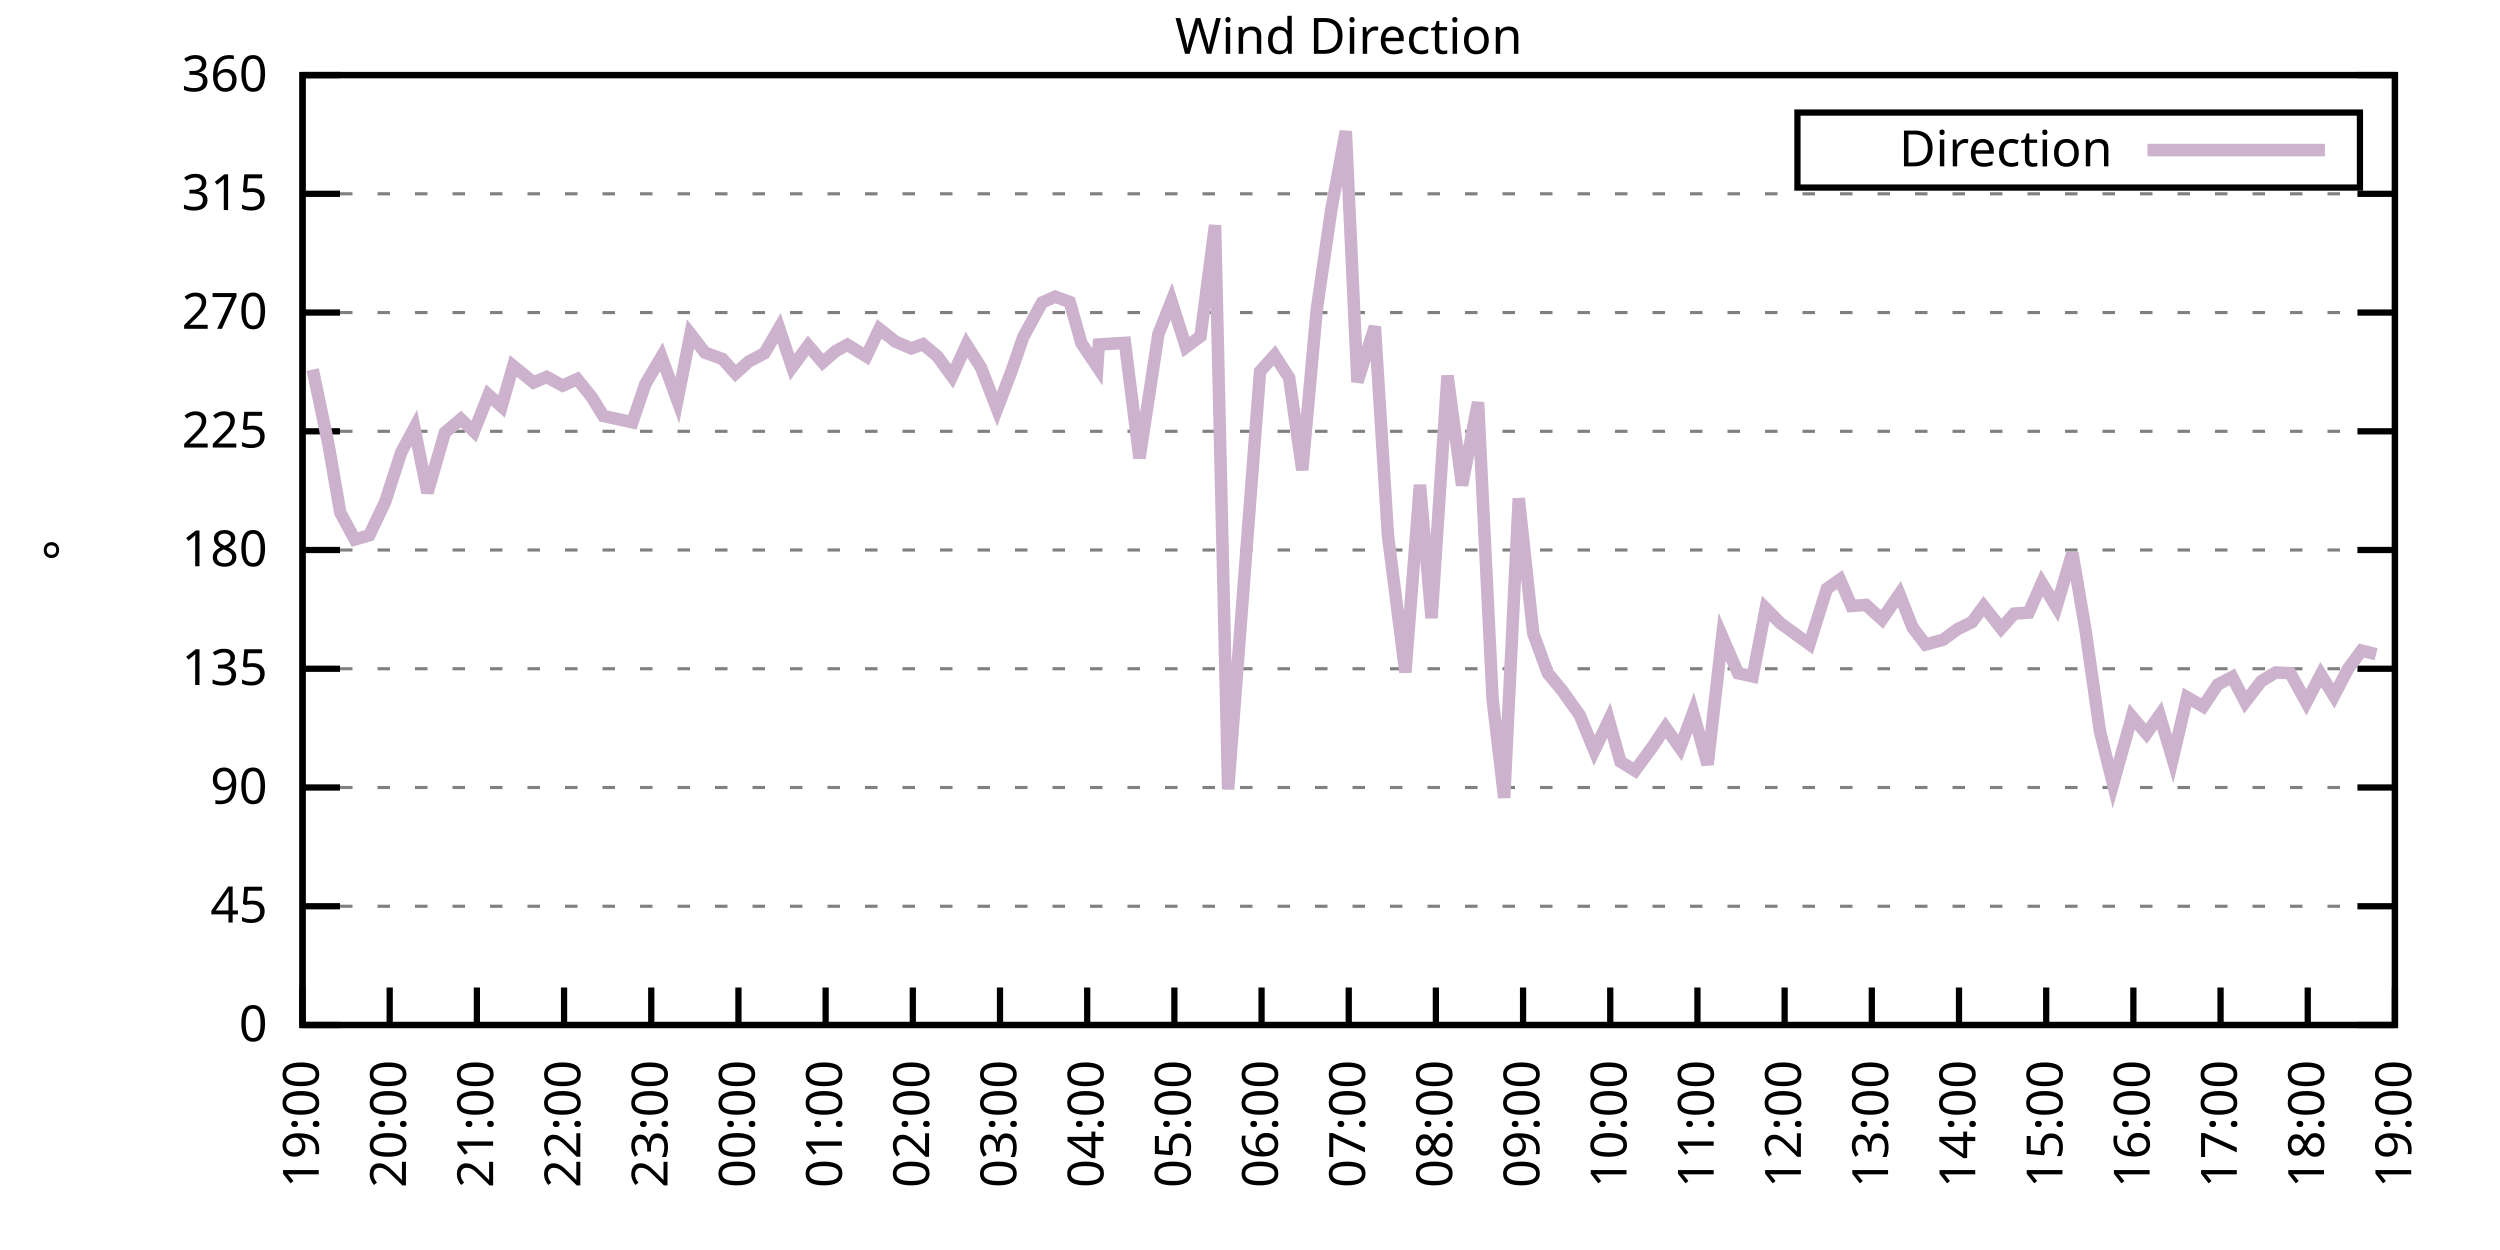
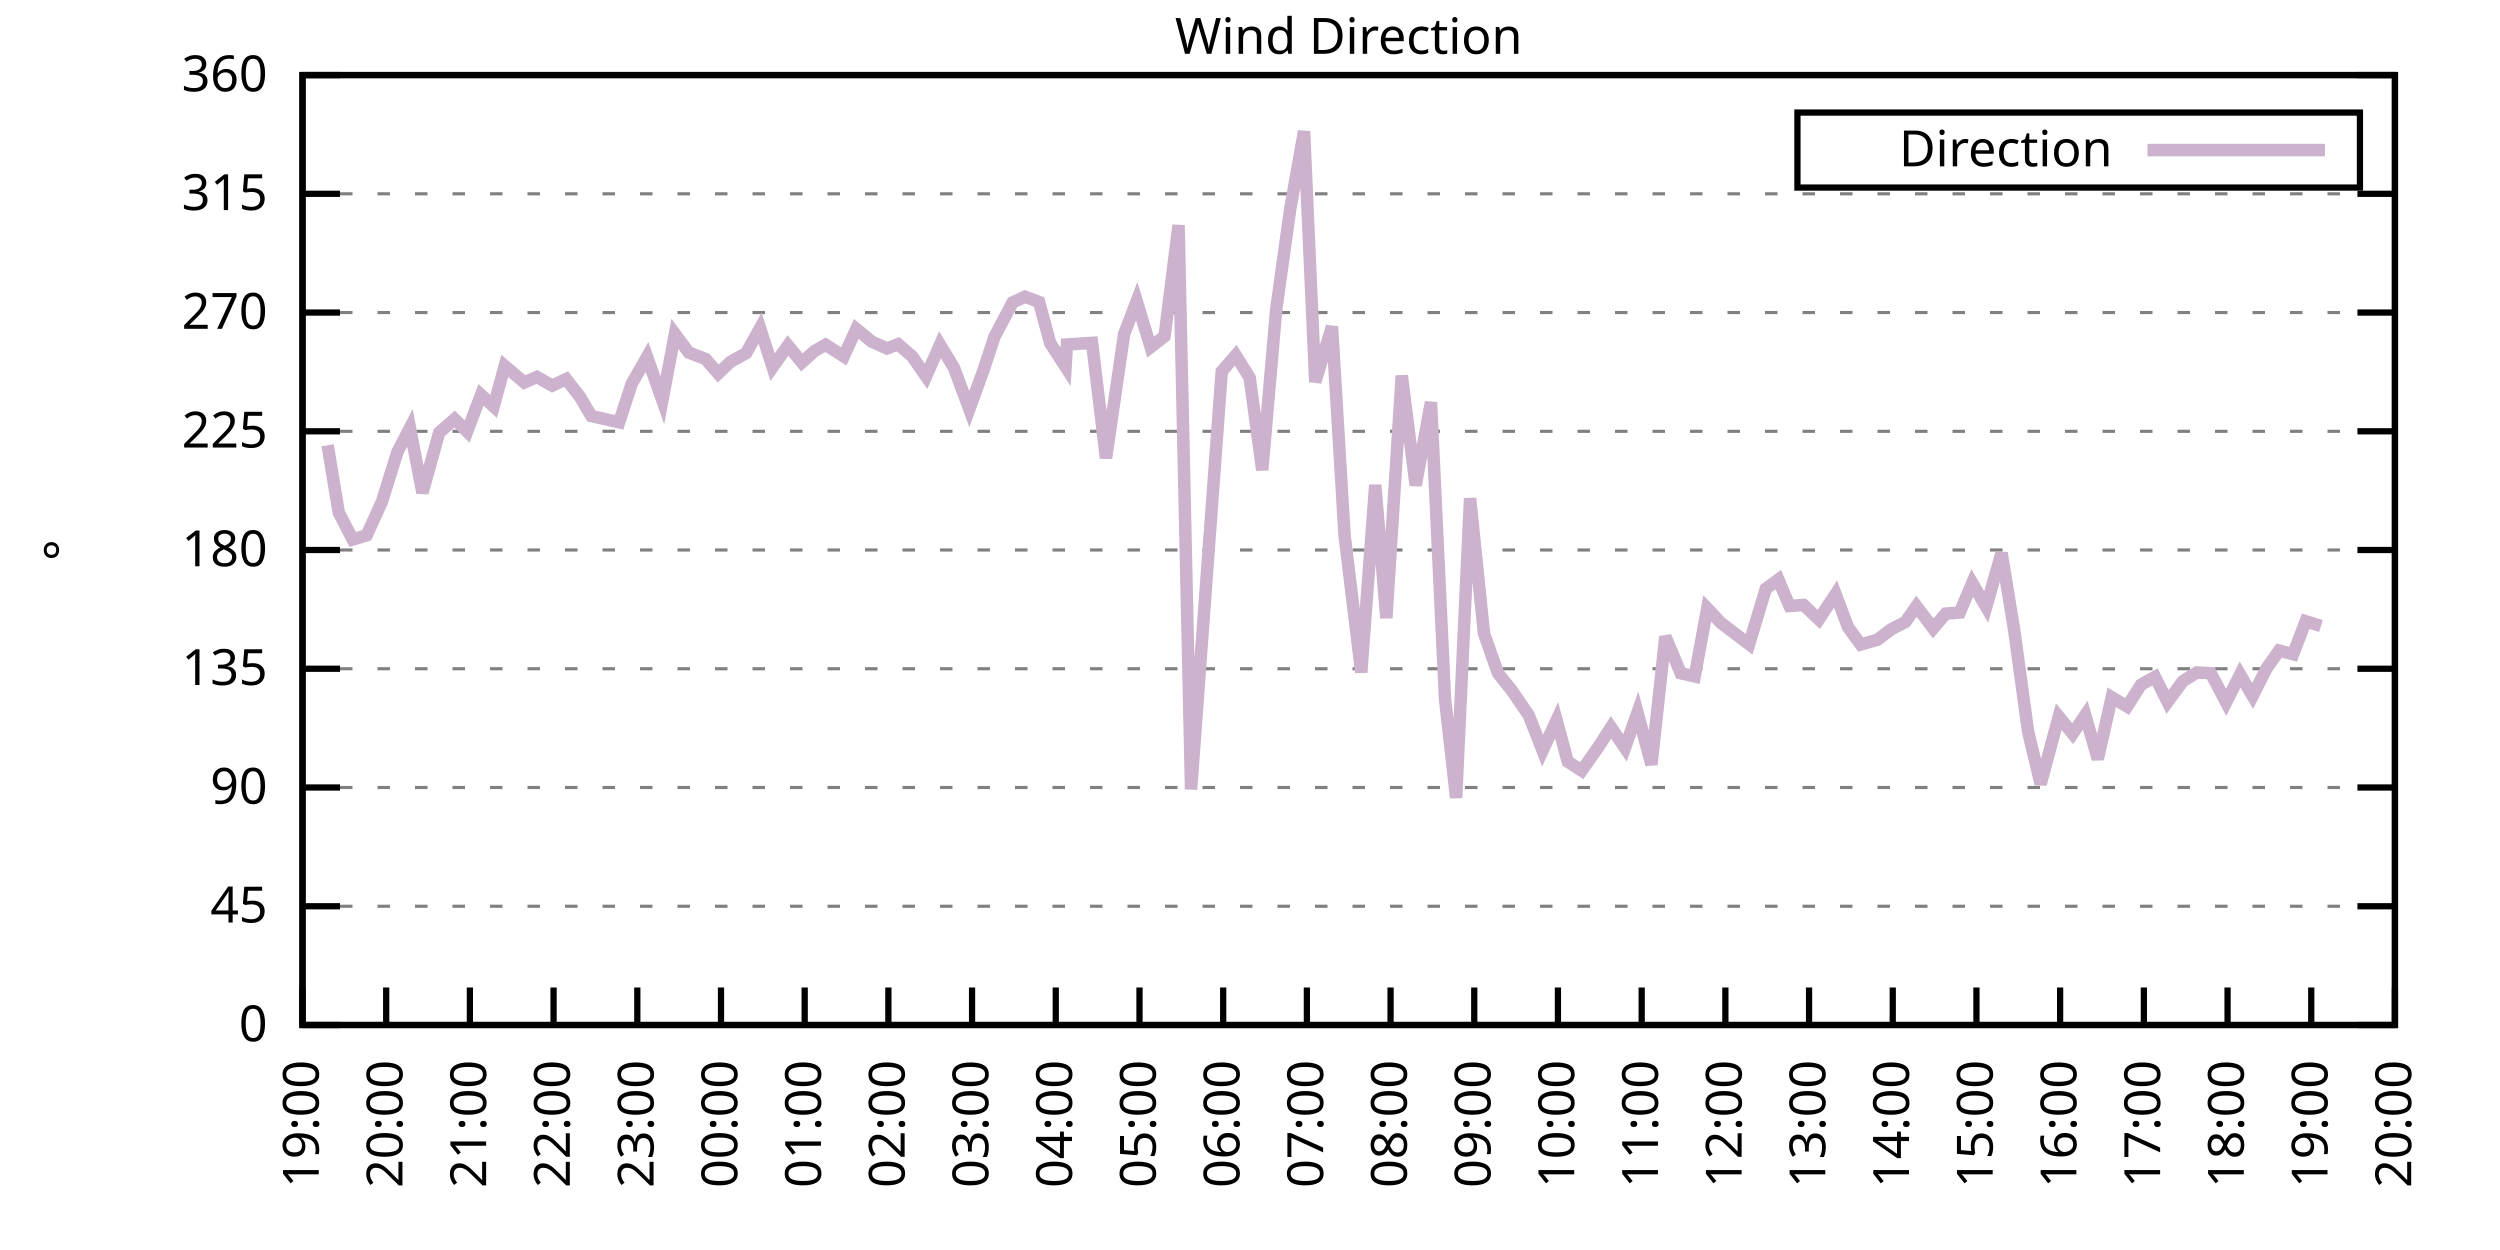
<svg xmlns="http://www.w3.org/2000/svg" xmlns:xlink="http://www.w3.org/1999/xlink" width="400" height="200" viewBox="0 0 400 200">
  <g id="gnuplot_canvas">
    <rect x="0" y="0" width="400" height="200" fill="none" />
    <defs>
      <circle id="gpDot" r="0.5" stroke-width="0.5" stroke="currentColor" />
      <path id="gpPt0" stroke-width="0.333" stroke="currentColor" d="M-1,0 h2 M0,-1 v2" />
      <path id="gpPt1" stroke-width="0.333" stroke="currentColor" d="M-1,-1 L1,1 M1,-1 L-1,1" />
      <path id="gpPt2" stroke-width="0.333" stroke="currentColor" d="M-1,0 L1,0 M0,-1 L0,1 M-1,-1 L1,1 M-1,1 L1,-1" />
      <rect id="gpPt3" stroke-width="0.333" stroke="currentColor" x="-1" y="-1" width="2" height="2" />
      <rect id="gpPt4" stroke-width="0.333" stroke="currentColor" fill="currentColor" x="-1" y="-1" width="2" height="2" />
      <circle id="gpPt5" stroke-width="0.333" stroke="currentColor" cx="0" cy="0" r="1" />
      <use xlink:href="#gpPt5" id="gpPt6" fill="currentColor" stroke="none" />
      <path id="gpPt7" stroke-width="0.333" stroke="currentColor" d="M0,-1.33 L-1.33,0.67 L1.33,0.67 z" />
      <use xlink:href="#gpPt7" id="gpPt8" fill="currentColor" stroke="none" />
      <use xlink:href="#gpPt7" id="gpPt9" stroke="currentColor" transform="rotate(180)" />
      <use xlink:href="#gpPt9" id="gpPt10" fill="currentColor" stroke="none" />
      <use xlink:href="#gpPt3" id="gpPt11" stroke="currentColor" transform="rotate(45)" />
      <use xlink:href="#gpPt11" id="gpPt12" fill="currentColor" stroke="none" />
      <path id="gpPt13" stroke-width="0.333" stroke="currentColor" d="M0,1.330 L1.265,0.411 L0.782,-1.067 L-0.782,-1.076 L-1.265,0.411 z" />
      <use xlink:href="#gpPt13" id="gpPt14" fill="currentColor" stroke="none" />
      <filter id="textbox" filterUnits="objectBoundingBox" x="0" y="0" height="1" width="1">
        <feFlood flood-color="white" flood-opacity="1" result="bgnd" />
        <feComposite in="SourceGraphic" in2="bgnd" operator="atop" />
      </filter>
      <filter id="greybox" filterUnits="objectBoundingBox" x="0" y="0" height="1" width="1">
        <feFlood flood-color="lightgrey" flood-opacity="1" result="grey" />
        <feComposite in="SourceGraphic" in2="grey" operator="atop" />
      </filter>
    </defs>
    <g fill="none" color="white" stroke="currentColor" stroke-width="1.00" stroke-linecap="butt" stroke-linejoin="miter">
</g>
    <g fill="none" color="black" stroke="currentColor" stroke-width="1.00" stroke-linecap="butt" stroke-linejoin="miter">
      <g stroke="none" shape-rendering="crispEdges">
        <polygon fill="rgb(255, 255, 255)" points="48.40,164.00 383.18,164.00 383.18,12.02 48.40,12.02 " />
      </g>
    </g>
    <g fill="none" color="black" stroke="currentColor" stroke-width="1.00" stroke-linecap="butt" stroke-linejoin="miter">
</g>
    <g fill="none" color="black" stroke="black" stroke-width="0.50" stroke-linecap="butt" stroke-linejoin="miter">
</g>
    <g fill="none" color="gray" stroke="currentColor" stroke-width="0.50" stroke-linecap="butt" stroke-linejoin="miter">
      <path stroke="gray" stroke-dasharray="2,4" class="gridline" d="M48.40,164.00 L383.19,164.00  " />
    </g>
    <g fill="none" color="gray" stroke="gray" stroke-width="1.00" stroke-linecap="butt" stroke-linejoin="miter">
</g>
    <g fill="none" color="black" stroke="currentColor" stroke-width="1.00" stroke-linecap="butt" stroke-linejoin="miter">
      <path stroke="black" d="M48.40,164.00 L54.40,164.00 M383.19,164.00 L377.19,164.00  " />
      <g transform="translate(42.80,166.60)" stroke="none" fill="black" font-family="Sans" font-size="8.00" text-anchor="end">
        <text>
          <tspan font-family="Sans"> 0</tspan>
        </text>
      </g>
    </g>
    <g fill="none" color="black" stroke="currentColor" stroke-width="1.00" stroke-linecap="butt" stroke-linejoin="miter">
</g>
    <g fill="none" color="black" stroke="black" stroke-width="0.50" stroke-linecap="butt" stroke-linejoin="miter">
</g>
    <g fill="none" color="gray" stroke="currentColor" stroke-width="0.50" stroke-linecap="butt" stroke-linejoin="miter">
      <path stroke="gray" stroke-dasharray="2,4" class="gridline" d="M48.40,145.00 L383.19,145.00  " />
    </g>
    <g fill="none" color="gray" stroke="gray" stroke-width="1.00" stroke-linecap="butt" stroke-linejoin="miter">
</g>
    <g fill="none" color="black" stroke="currentColor" stroke-width="1.00" stroke-linecap="butt" stroke-linejoin="miter">
      <path stroke="black" d="M48.40,145.00 L54.40,145.00 M383.19,145.00 L377.19,145.00  " />
      <g transform="translate(42.80,147.60)" stroke="none" fill="black" font-family="Sans" font-size="8.00" text-anchor="end">
        <text>
          <tspan font-family="Sans"> 45</tspan>
        </text>
      </g>
    </g>
    <g fill="none" color="black" stroke="currentColor" stroke-width="1.00" stroke-linecap="butt" stroke-linejoin="miter">
</g>
    <g fill="none" color="black" stroke="black" stroke-width="0.50" stroke-linecap="butt" stroke-linejoin="miter">
</g>
    <g fill="none" color="gray" stroke="currentColor" stroke-width="0.50" stroke-linecap="butt" stroke-linejoin="miter">
      <path stroke="gray" stroke-dasharray="2,4" class="gridline" d="M48.40,126.00 L383.19,126.00  " />
    </g>
    <g fill="none" color="gray" stroke="gray" stroke-width="1.00" stroke-linecap="butt" stroke-linejoin="miter">
</g>
    <g fill="none" color="black" stroke="currentColor" stroke-width="1.00" stroke-linecap="butt" stroke-linejoin="miter">
      <path stroke="black" d="M48.40,126.00 L54.40,126.00 M383.19,126.00 L377.19,126.00  " />
      <g transform="translate(42.80,128.60)" stroke="none" fill="black" font-family="Sans" font-size="8.00" text-anchor="end">
        <text>
          <tspan font-family="Sans"> 90</tspan>
        </text>
      </g>
    </g>
    <g fill="none" color="black" stroke="currentColor" stroke-width="1.00" stroke-linecap="butt" stroke-linejoin="miter">
</g>
    <g fill="none" color="black" stroke="black" stroke-width="0.50" stroke-linecap="butt" stroke-linejoin="miter">
</g>
    <g fill="none" color="gray" stroke="currentColor" stroke-width="0.50" stroke-linecap="butt" stroke-linejoin="miter">
      <path stroke="gray" stroke-dasharray="2,4" class="gridline" d="M48.40,107.00 L383.19,107.00  " />
    </g>
    <g fill="none" color="gray" stroke="gray" stroke-width="1.00" stroke-linecap="butt" stroke-linejoin="miter">
</g>
    <g fill="none" color="black" stroke="currentColor" stroke-width="1.00" stroke-linecap="butt" stroke-linejoin="miter">
      <path stroke="black" d="M48.40,107.00 L54.40,107.00 M383.19,107.00 L377.19,107.00  " />
      <g transform="translate(42.80,109.60)" stroke="none" fill="black" font-family="Sans" font-size="8.00" text-anchor="end">
        <text>
          <tspan font-family="Sans"> 135</tspan>
        </text>
      </g>
    </g>
    <g fill="none" color="black" stroke="currentColor" stroke-width="1.00" stroke-linecap="butt" stroke-linejoin="miter">
</g>
    <g fill="none" color="black" stroke="black" stroke-width="0.50" stroke-linecap="butt" stroke-linejoin="miter">
</g>
    <g fill="none" color="gray" stroke="currentColor" stroke-width="0.50" stroke-linecap="butt" stroke-linejoin="miter">
      <path stroke="gray" stroke-dasharray="2,4" class="gridline" d="M48.40,88.00 L383.19,88.00  " />
    </g>
    <g fill="none" color="gray" stroke="gray" stroke-width="1.00" stroke-linecap="butt" stroke-linejoin="miter">
</g>
    <g fill="none" color="black" stroke="currentColor" stroke-width="1.00" stroke-linecap="butt" stroke-linejoin="miter">
      <path stroke="black" d="M48.40,88.00 L54.40,88.00 M383.19,88.00 L377.19,88.00  " />
      <g transform="translate(42.80,90.60)" stroke="none" fill="black" font-family="Sans" font-size="8.00" text-anchor="end">
        <text>
          <tspan font-family="Sans"> 180</tspan>
        </text>
      </g>
    </g>
    <g fill="none" color="black" stroke="currentColor" stroke-width="1.00" stroke-linecap="butt" stroke-linejoin="miter">
</g>
    <g fill="none" color="black" stroke="black" stroke-width="0.50" stroke-linecap="butt" stroke-linejoin="miter">
</g>
    <g fill="none" color="gray" stroke="currentColor" stroke-width="0.50" stroke-linecap="butt" stroke-linejoin="miter">
      <path stroke="gray" stroke-dasharray="2,4" class="gridline" d="M48.40,69.01 L383.19,69.01  " />
    </g>
    <g fill="none" color="gray" stroke="gray" stroke-width="1.00" stroke-linecap="butt" stroke-linejoin="miter">
</g>
    <g fill="none" color="black" stroke="currentColor" stroke-width="1.00" stroke-linecap="butt" stroke-linejoin="miter">
      <path stroke="black" d="M48.40,69.01 L54.40,69.01 M383.19,69.01 L377.19,69.01  " />
      <g transform="translate(42.80,71.61)" stroke="none" fill="black" font-family="Sans" font-size="8.00" text-anchor="end">
        <text>
          <tspan font-family="Sans"> 225</tspan>
        </text>
      </g>
    </g>
    <g fill="none" color="black" stroke="currentColor" stroke-width="1.00" stroke-linecap="butt" stroke-linejoin="miter">
</g>
    <g fill="none" color="black" stroke="black" stroke-width="0.50" stroke-linecap="butt" stroke-linejoin="miter">
</g>
    <g fill="none" color="gray" stroke="currentColor" stroke-width="0.50" stroke-linecap="butt" stroke-linejoin="miter">
      <path stroke="gray" stroke-dasharray="2,4" class="gridline" d="M48.40,50.01 L383.19,50.01  " />
    </g>
    <g fill="none" color="gray" stroke="gray" stroke-width="1.00" stroke-linecap="butt" stroke-linejoin="miter">
</g>
    <g fill="none" color="black" stroke="currentColor" stroke-width="1.00" stroke-linecap="butt" stroke-linejoin="miter">
      <path stroke="black" d="M48.40,50.01 L54.40,50.01 M383.19,50.01 L377.19,50.01  " />
      <g transform="translate(42.80,52.61)" stroke="none" fill="black" font-family="Sans" font-size="8.00" text-anchor="end">
        <text>
          <tspan font-family="Sans"> 270</tspan>
        </text>
      </g>
    </g>
    <g fill="none" color="black" stroke="currentColor" stroke-width="1.00" stroke-linecap="butt" stroke-linejoin="miter">
</g>
    <g fill="none" color="black" stroke="black" stroke-width="0.50" stroke-linecap="butt" stroke-linejoin="miter">
</g>
    <g fill="none" color="gray" stroke="currentColor" stroke-width="0.50" stroke-linecap="butt" stroke-linejoin="miter">
      <path stroke="gray" stroke-dasharray="2,4" class="gridline" d="M48.40,31.01 L383.19,31.01  " />
    </g>
    <g fill="none" color="gray" stroke="gray" stroke-width="1.00" stroke-linecap="butt" stroke-linejoin="miter">
</g>
    <g fill="none" color="black" stroke="currentColor" stroke-width="1.00" stroke-linecap="butt" stroke-linejoin="miter">
      <path stroke="black" d="M48.40,31.01 L54.40,31.01 M383.19,31.01 L377.19,31.01  " />
      <g transform="translate(42.80,33.61)" stroke="none" fill="black" font-family="Sans" font-size="8.00" text-anchor="end">
        <text>
          <tspan font-family="Sans"> 315</tspan>
        </text>
      </g>
    </g>
    <g fill="none" color="black" stroke="currentColor" stroke-width="1.00" stroke-linecap="butt" stroke-linejoin="miter">
</g>
    <g fill="none" color="black" stroke="black" stroke-width="0.50" stroke-linecap="butt" stroke-linejoin="miter">
</g>
    <g fill="none" color="gray" stroke="currentColor" stroke-width="0.50" stroke-linecap="butt" stroke-linejoin="miter">
      <path stroke="gray" stroke-dasharray="2,4" class="gridline" d="M48.40,12.01 L383.19,12.01  " />
    </g>
    <g fill="none" color="gray" stroke="gray" stroke-width="1.00" stroke-linecap="butt" stroke-linejoin="miter">
</g>
    <g fill="none" color="black" stroke="currentColor" stroke-width="1.00" stroke-linecap="butt" stroke-linejoin="miter">
      <path stroke="black" d="M48.40,12.01 L54.40,12.01 M383.19,12.01 L377.19,12.01  " />
      <g transform="translate(42.80,14.61)" stroke="none" fill="black" font-family="Sans" font-size="8.00" text-anchor="end">
        <text>
          <tspan font-family="Sans"> 360</tspan>
        </text>
      </g>
    </g>
    <g fill="none" color="black" stroke="currentColor" stroke-width="1.00" stroke-linecap="butt" stroke-linejoin="miter">
      <path stroke="black" d="M48.40,164.00 L48.40,158.00  " />
      <g transform="translate(51.00,169.60) rotate(270.00)" stroke="none" fill="black" font-family="Sans" font-size="8.00" text-anchor="end">
        <text>
          <tspan font-family="Sans">19:00</tspan>
        </text>
      </g>
    </g>
    <g fill="none" color="black" stroke="currentColor" stroke-width="1.00" stroke-linecap="butt" stroke-linejoin="miter">
-       <path stroke="black" d="M62.35,164.00 L62.35,158.00  " />
-       <g transform="translate(64.95,169.60) rotate(270.00)" stroke="none" fill="black" font-family="Sans" font-size="8.00" text-anchor="end">
+       <path stroke="black" d="M61.79,164.00 L61.79,158.00  " />
+       <g transform="translate(64.39,169.60) rotate(270.00)" stroke="none" fill="black" font-family="Sans" font-size="8.00" text-anchor="end">
        <text>
          <tspan font-family="Sans">20:00</tspan>
        </text>
      </g>
    </g>
    <g fill="none" color="black" stroke="currentColor" stroke-width="1.00" stroke-linecap="butt" stroke-linejoin="miter">
-       <path stroke="black" d="M76.30,164.00 L76.30,158.00  " />
-       <g transform="translate(78.90,169.60) rotate(270.00)" stroke="none" fill="black" font-family="Sans" font-size="8.00" text-anchor="end">
+       <path stroke="black" d="M75.18,164.00 L75.18,158.00  " />
+       <g transform="translate(77.78,169.60) rotate(270.00)" stroke="none" fill="black" font-family="Sans" font-size="8.00" text-anchor="end">
        <text>
          <tspan font-family="Sans">21:00</tspan>
        </text>
      </g>
    </g>
    <g fill="none" color="black" stroke="currentColor" stroke-width="1.00" stroke-linecap="butt" stroke-linejoin="miter">
-       <path stroke="black" d="M90.25,164.00 L90.25,158.00  " />
-       <g transform="translate(92.85,169.60) rotate(270.00)" stroke="none" fill="black" font-family="Sans" font-size="8.00" text-anchor="end">
+       <path stroke="black" d="M88.57,164.00 L88.57,158.00  " />
+       <g transform="translate(91.17,169.60) rotate(270.00)" stroke="none" fill="black" font-family="Sans" font-size="8.00" text-anchor="end">
        <text>
          <tspan font-family="Sans">22:00</tspan>
        </text>
      </g>
    </g>
    <g fill="none" color="black" stroke="currentColor" stroke-width="1.00" stroke-linecap="butt" stroke-linejoin="miter">
-       <path stroke="black" d="M104.20,164.00 L104.20,158.00  " />
-       <g transform="translate(106.80,169.60) rotate(270.00)" stroke="none" fill="black" font-family="Sans" font-size="8.00" text-anchor="end">
+       <path stroke="black" d="M101.97,164.00 L101.97,158.00  " />
+       <g transform="translate(104.57,169.60) rotate(270.00)" stroke="none" fill="black" font-family="Sans" font-size="8.00" text-anchor="end">
        <text>
          <tspan font-family="Sans">23:00</tspan>
        </text>
      </g>
    </g>
    <g fill="none" color="black" stroke="currentColor" stroke-width="1.00" stroke-linecap="butt" stroke-linejoin="miter">
-       <path stroke="black" d="M118.15,164.00 L118.15,158.00  " />
-       <g transform="translate(120.75,169.60) rotate(270.00)" stroke="none" fill="black" font-family="Sans" font-size="8.00" text-anchor="end">
+       <path stroke="black" d="M115.36,164.00 L115.36,158.00  " />
+       <g transform="translate(117.96,169.60) rotate(270.00)" stroke="none" fill="black" font-family="Sans" font-size="8.00" text-anchor="end">
        <text>
          <tspan font-family="Sans">00:00</tspan>
        </text>
      </g>
    </g>
    <g fill="none" color="black" stroke="currentColor" stroke-width="1.00" stroke-linecap="butt" stroke-linejoin="miter">
-       <path stroke="black" d="M132.10,164.00 L132.10,158.00  " />
-       <g transform="translate(134.70,169.60) rotate(270.00)" stroke="none" fill="black" font-family="Sans" font-size="8.00" text-anchor="end">
+       <path stroke="black" d="M128.75,164.00 L128.75,158.00  " />
+       <g transform="translate(131.35,169.60) rotate(270.00)" stroke="none" fill="black" font-family="Sans" font-size="8.00" text-anchor="end">
        <text>
          <tspan font-family="Sans">01:00</tspan>
        </text>
      </g>
    </g>
    <g fill="none" color="black" stroke="currentColor" stroke-width="1.00" stroke-linecap="butt" stroke-linejoin="miter">
-       <path stroke="black" d="M146.05,164.00 L146.05,158.00  " />
-       <g transform="translate(148.65,169.60) rotate(270.00)" stroke="none" fill="black" font-family="Sans" font-size="8.00" text-anchor="end">
+       <path stroke="black" d="M142.14,164.00 L142.14,158.00  " />
+       <g transform="translate(144.74,169.60) rotate(270.00)" stroke="none" fill="black" font-family="Sans" font-size="8.00" text-anchor="end">
        <text>
          <tspan font-family="Sans">02:00</tspan>
        </text>
      </g>
    </g>
    <g fill="none" color="black" stroke="currentColor" stroke-width="1.00" stroke-linecap="butt" stroke-linejoin="miter">
-       <path stroke="black" d="M160.00,164.00 L160.00,158.00  " />
-       <g transform="translate(162.60,169.60) rotate(270.00)" stroke="none" fill="black" font-family="Sans" font-size="8.00" text-anchor="end">
+       <path stroke="black" d="M155.53,164.00 L155.53,158.00  " />
+       <g transform="translate(158.13,169.60) rotate(270.00)" stroke="none" fill="black" font-family="Sans" font-size="8.00" text-anchor="end">
        <text>
          <tspan font-family="Sans">03:00</tspan>
        </text>
      </g>
    </g>
    <g fill="none" color="black" stroke="currentColor" stroke-width="1.00" stroke-linecap="butt" stroke-linejoin="miter">
-       <path stroke="black" d="M173.95,164.00 L173.95,158.00  " />
-       <g transform="translate(176.55,169.60) rotate(270.00)" stroke="none" fill="black" font-family="Sans" font-size="8.00" text-anchor="end">
+       <path stroke="black" d="M168.92,164.00 L168.92,158.00  " />
+       <g transform="translate(171.52,169.60) rotate(270.00)" stroke="none" fill="black" font-family="Sans" font-size="8.00" text-anchor="end">
        <text>
          <tspan font-family="Sans">04:00</tspan>
        </text>
      </g>
    </g>
    <g fill="none" color="black" stroke="currentColor" stroke-width="1.00" stroke-linecap="butt" stroke-linejoin="miter">
-       <path stroke="black" d="M187.90,164.00 L187.90,158.00  " />
-       <g transform="translate(190.50,169.60) rotate(270.00)" stroke="none" fill="black" font-family="Sans" font-size="8.00" text-anchor="end">
+       <path stroke="black" d="M182.32,164.00 L182.32,158.00  " />
+       <g transform="translate(184.92,169.60) rotate(270.00)" stroke="none" fill="black" font-family="Sans" font-size="8.00" text-anchor="end">
        <text>
          <tspan font-family="Sans">05:00</tspan>
        </text>
      </g>
    </g>
    <g fill="none" color="black" stroke="currentColor" stroke-width="1.00" stroke-linecap="butt" stroke-linejoin="miter">
-       <path stroke="black" d="M201.85,164.00 L201.85,158.00  " />
-       <g transform="translate(204.45,169.60) rotate(270.00)" stroke="none" fill="black" font-family="Sans" font-size="8.00" text-anchor="end">
+       <path stroke="black" d="M195.71,164.00 L195.71,158.00  " />
+       <g transform="translate(198.31,169.60) rotate(270.00)" stroke="none" fill="black" font-family="Sans" font-size="8.00" text-anchor="end">
        <text>
          <tspan font-family="Sans">06:00</tspan>
        </text>
      </g>
    </g>
    <g fill="none" color="black" stroke="currentColor" stroke-width="1.00" stroke-linecap="butt" stroke-linejoin="miter">
-       <path stroke="black" d="M215.80,164.00 L215.80,158.00  " />
-       <g transform="translate(218.40,169.60) rotate(270.00)" stroke="none" fill="black" font-family="Sans" font-size="8.00" text-anchor="end">
+       <path stroke="black" d="M209.10,164.00 L209.10,158.00  " />
+       <g transform="translate(211.70,169.60) rotate(270.00)" stroke="none" fill="black" font-family="Sans" font-size="8.00" text-anchor="end">
        <text>
          <tspan font-family="Sans">07:00</tspan>
        </text>
      </g>
    </g>
    <g fill="none" color="black" stroke="currentColor" stroke-width="1.00" stroke-linecap="butt" stroke-linejoin="miter">
-       <path stroke="black" d="M229.74,164.00 L229.74,158.00  " />
-       <g transform="translate(232.34,169.60) rotate(270.00)" stroke="none" fill="black" font-family="Sans" font-size="8.00" text-anchor="end">
+       <path stroke="black" d="M222.49,164.00 L222.49,158.00  " />
+       <g transform="translate(225.09,169.60) rotate(270.00)" stroke="none" fill="black" font-family="Sans" font-size="8.00" text-anchor="end">
        <text>
          <tspan font-family="Sans">08:00</tspan>
        </text>
      </g>
    </g>
    <g fill="none" color="black" stroke="currentColor" stroke-width="1.00" stroke-linecap="butt" stroke-linejoin="miter">
-       <path stroke="black" d="M243.69,164.00 L243.69,158.00  " />
-       <g transform="translate(246.29,169.60) rotate(270.00)" stroke="none" fill="black" font-family="Sans" font-size="8.00" text-anchor="end">
+       <path stroke="black" d="M235.88,164.00 L235.88,158.00  " />
+       <g transform="translate(238.48,169.60) rotate(270.00)" stroke="none" fill="black" font-family="Sans" font-size="8.00" text-anchor="end">
        <text>
          <tspan font-family="Sans">09:00</tspan>
        </text>
      </g>
    </g>
    <g fill="none" color="black" stroke="currentColor" stroke-width="1.00" stroke-linecap="butt" stroke-linejoin="miter">
-       <path stroke="black" d="M257.64,164.00 L257.64,158.00  " />
-       <g transform="translate(260.24,169.60) rotate(270.00)" stroke="none" fill="black" font-family="Sans" font-size="8.00" text-anchor="end">
+       <path stroke="black" d="M249.27,164.00 L249.27,158.00  " />
+       <g transform="translate(251.87,169.60) rotate(270.00)" stroke="none" fill="black" font-family="Sans" font-size="8.00" text-anchor="end">
        <text>
          <tspan font-family="Sans">10:00</tspan>
        </text>
      </g>
    </g>
    <g fill="none" color="black" stroke="currentColor" stroke-width="1.00" stroke-linecap="butt" stroke-linejoin="miter">
-       <path stroke="black" d="M271.59,164.00 L271.59,158.00  " />
-       <g transform="translate(274.19,169.60) rotate(270.00)" stroke="none" fill="black" font-family="Sans" font-size="8.00" text-anchor="end">
+       <path stroke="black" d="M262.67,164.00 L262.67,158.00  " />
+       <g transform="translate(265.27,169.60) rotate(270.00)" stroke="none" fill="black" font-family="Sans" font-size="8.00" text-anchor="end">
        <text>
          <tspan font-family="Sans">11:00</tspan>
        </text>
      </g>
    </g>
    <g fill="none" color="black" stroke="currentColor" stroke-width="1.00" stroke-linecap="butt" stroke-linejoin="miter">
-       <path stroke="black" d="M285.54,164.00 L285.54,158.00  " />
-       <g transform="translate(288.14,169.60) rotate(270.00)" stroke="none" fill="black" font-family="Sans" font-size="8.00" text-anchor="end">
+       <path stroke="black" d="M276.06,164.00 L276.06,158.00  " />
+       <g transform="translate(278.66,169.60) rotate(270.00)" stroke="none" fill="black" font-family="Sans" font-size="8.00" text-anchor="end">
        <text>
          <tspan font-family="Sans">12:00</tspan>
        </text>
      </g>
    </g>
    <g fill="none" color="black" stroke="currentColor" stroke-width="1.00" stroke-linecap="butt" stroke-linejoin="miter">
-       <path stroke="black" d="M299.49,164.00 L299.49,158.00  " />
-       <g transform="translate(302.09,169.60) rotate(270.00)" stroke="none" fill="black" font-family="Sans" font-size="8.00" text-anchor="end">
+       <path stroke="black" d="M289.45,164.00 L289.45,158.00  " />
+       <g transform="translate(292.05,169.60) rotate(270.00)" stroke="none" fill="black" font-family="Sans" font-size="8.00" text-anchor="end">
        <text>
          <tspan font-family="Sans">13:00</tspan>
        </text>
      </g>
    </g>
    <g fill="none" color="black" stroke="currentColor" stroke-width="1.00" stroke-linecap="butt" stroke-linejoin="miter">
-       <path stroke="black" d="M313.44,164.00 L313.44,158.00  " />
-       <g transform="translate(316.04,169.60) rotate(270.00)" stroke="none" fill="black" font-family="Sans" font-size="8.00" text-anchor="end">
+       <path stroke="black" d="M302.84,164.00 L302.84,158.00  " />
+       <g transform="translate(305.44,169.60) rotate(270.00)" stroke="none" fill="black" font-family="Sans" font-size="8.00" text-anchor="end">
        <text>
          <tspan font-family="Sans">14:00</tspan>
        </text>
      </g>
    </g>
    <g fill="none" color="black" stroke="currentColor" stroke-width="1.00" stroke-linecap="butt" stroke-linejoin="miter">
-       <path stroke="black" d="M327.39,164.00 L327.39,158.00  " />
-       <g transform="translate(329.99,169.60) rotate(270.00)" stroke="none" fill="black" font-family="Sans" font-size="8.00" text-anchor="end">
+       <path stroke="black" d="M316.23,164.00 L316.23,158.00  " />
+       <g transform="translate(318.83,169.60) rotate(270.00)" stroke="none" fill="black" font-family="Sans" font-size="8.00" text-anchor="end">
        <text>
          <tspan font-family="Sans">15:00</tspan>
        </text>
      </g>
    </g>
    <g fill="none" color="black" stroke="currentColor" stroke-width="1.00" stroke-linecap="butt" stroke-linejoin="miter">
-       <path stroke="black" d="M341.34,164.00 L341.34,158.00  " />
-       <g transform="translate(343.94,169.60) rotate(270.00)" stroke="none" fill="black" font-family="Sans" font-size="8.00" text-anchor="end">
+       <path stroke="black" d="M329.62,164.00 L329.62,158.00  " />
+       <g transform="translate(332.22,169.60) rotate(270.00)" stroke="none" fill="black" font-family="Sans" font-size="8.00" text-anchor="end">
        <text>
          <tspan font-family="Sans">16:00</tspan>
        </text>
      </g>
    </g>
    <g fill="none" color="black" stroke="currentColor" stroke-width="1.00" stroke-linecap="butt" stroke-linejoin="miter">
-       <path stroke="black" d="M355.29,164.00 L355.29,158.00  " />
-       <g transform="translate(357.89,169.60) rotate(270.00)" stroke="none" fill="black" font-family="Sans" font-size="8.00" text-anchor="end">
+       <path stroke="black" d="M343.02,164.00 L343.02,158.00  " />
+       <g transform="translate(345.62,169.60) rotate(270.00)" stroke="none" fill="black" font-family="Sans" font-size="8.00" text-anchor="end">
        <text>
          <tspan font-family="Sans">17:00</tspan>
        </text>
      </g>
    </g>
    <g fill="none" color="black" stroke="currentColor" stroke-width="1.00" stroke-linecap="butt" stroke-linejoin="miter">
-       <path stroke="black" d="M369.24,164.00 L369.24,158.00  " />
-       <g transform="translate(371.84,169.60) rotate(270.00)" stroke="none" fill="black" font-family="Sans" font-size="8.00" text-anchor="end">
+       <path stroke="black" d="M356.41,164.00 L356.41,158.00  " />
+       <g transform="translate(359.01,169.60) rotate(270.00)" stroke="none" fill="black" font-family="Sans" font-size="8.00" text-anchor="end">
        <text>
          <tspan font-family="Sans">18:00</tspan>
+         </text>
+       </g>
+     </g>
+     <g fill="none" color="black" stroke="currentColor" stroke-width="1.00" stroke-linecap="butt" stroke-linejoin="miter">
+       <path stroke="black" d="M369.80,164.00 L369.80,158.00  " />
+       <g transform="translate(372.40,169.60) rotate(270.00)" stroke="none" fill="black" font-family="Sans" font-size="8.00" text-anchor="end">
+         <text>
+           <tspan font-family="Sans">19:00</tspan>
        </text>
      </g>
    </g>
    <g fill="none" color="black" stroke="currentColor" stroke-width="1.00" stroke-linecap="butt" stroke-linejoin="miter">
      <path stroke="black" d="M383.19,164.00 L383.19,158.00  " />
      <g transform="translate(385.79,169.60) rotate(270.00)" stroke="none" fill="black" font-family="Sans" font-size="8.00" text-anchor="end">
        <text>
-           <tspan font-family="Sans">19:00</tspan>
+           <tspan font-family="Sans">20:00</tspan>
        </text>
      </g>
    </g>
    <g fill="none" color="black" stroke="currentColor" stroke-width="1.00" stroke-linecap="butt" stroke-linejoin="miter">
</g>
    <g fill="none" color="black" stroke="currentColor" stroke-width="1.00" stroke-linecap="butt" stroke-linejoin="miter">
      <path stroke="black" d="M48.40,12.01 L48.40,164.00 L383.19,164.00 L383.19,12.01 L48.40,12.01 Z  " />
    </g>
    <g fill="none" color="black" stroke="currentColor" stroke-width="1.00" stroke-linecap="butt" stroke-linejoin="miter">
</g>
    <g fill="none" color="black" stroke="currentColor" stroke-width="1.00" stroke-linecap="butt" stroke-linejoin="miter">
      <path stroke="black" d="M287.59,30.01 L287.59,18.01 L377.59,18.01 L377.59,30.01 L287.59,30.01 Z  " />
    </g>
    <g id="Wind_direction_plot_1">
      <g fill="none" color="white" stroke="black" stroke-width="2.00" stroke-linecap="butt" stroke-linejoin="miter">
</g>
      <g fill="none" color="black" stroke="currentColor" stroke-width="2.00" stroke-linecap="butt" stroke-linejoin="miter">
        <g transform="translate(337.99,26.61)" stroke="none" fill="black" font-family="Sans" font-size="8.00" text-anchor="end">
          <text>
            <tspan font-family="Sans">Direction</tspan>
          </text>
        </g>
      </g>
      <g fill="none" color="black" stroke="currentColor" stroke-width="2.00" stroke-linecap="butt" stroke-linejoin="miter">
-         <path stroke="rgb(204, 178, 204)" d="M343.59,24.01 L371.99,24.01 M50.03,59.13 L52.58,71.24 L54.44,82.01 L56.77,86.32 L59.09,85.64 L61.65,80.24   L64.21,72.34 L66.30,68.46 L68.39,78.84 L71.18,69.22 L73.74,67.06 L75.83,69.05 L78.16,63.18 L80.25,65.04   L82.11,58.54 L85.37,61.20 L87.46,60.31 L90.02,61.70 L92.34,60.65 L94.67,63.52 L96.53,66.56 L101.18,67.57   L103.27,61.41 L105.83,57.10 L108.38,64.07 L110.48,53.43 L112.80,56.42 L115.59,57.44 L117.68,59.76 L119.78,57.86   L122.33,56.51 L124.66,52.50 L126.75,58.75 L129.31,55.28 L131.63,57.99 L133.72,56.17 L135.58,55.16 L138.61,57.02   L140.70,52.63 L143.26,54.65 L145.81,55.75 L147.67,55.07 L150.00,57.02 L152.32,60.22 L154.65,55.16 L156.97,58.83   L159.53,65.46 L161.86,59.34 L163.72,53.93 L166.74,48.40 L168.83,47.47 L171.16,48.32 L173.02,54.90 L175.57,58.70   L175.81,55.12 L179.99,54.86 L182.32,73.31 L185.34,53.47 L187.43,48.19 L189.76,55.54 L192.08,53.81 L194.41,36.03   L196.50,126.30 L201.61,59.42 L203.94,56.85 L206.26,60.44 L208.36,75.21 L210.68,49.54 L213.01,33.54 L215.33,21.00   L217.19,61.11 L219.98,52.25 L222.07,85.64 L224.86,107.59 L227.19,77.58 L229.05,98.90 L231.60,60.10 L233.93,77.66   L236.49,64.36 L238.81,111.82 L240.67,127.65 L243.00,79.73 L245.32,101.35 L247.65,107.72 L249.97,110.51 L252.76,114.43   L255.09,120.09 L257.41,115.24 L259.27,121.86 L261.60,123.30 L264.39,119.50 L266.48,116.38 L268.80,119.67 L270.90,114.01   L273.22,122.33 L275.55,101.85 L278.10,107.72 L280.43,108.23 L282.52,97.34 L284.85,99.70 L287.17,101.39 L289.50,103.08   L292.29,94.21 L294.38,92.73 L296.24,96.96 L298.56,96.79 L301.12,99.11 L303.91,95.06 L306.00,100.38 L308.09,103.12   L310.88,102.36 L313.21,100.67 L315.53,99.53 L317.39,97.00 L320.18,100.54 L322.28,98.18 L324.60,98.01 L326.69,93.28   L329.02,97.12 L331.58,88.47 L333.67,100.76 L335.99,117.01 L338.09,125.45 L341.11,114.65 L343.43,117.39 L345.53,114.43   L347.62,121.44 L349.94,111.56 L352.50,113.04 L354.83,109.54 L357.15,108.31 L359.24,112.32 L361.80,108.99 L364.13,107.59   L366.45,107.72 L369.01,112.37 L371.33,107.93 L373.43,111.35 L375.75,106.92 L377.84,104.09 L380.17,104.68  " />
+         <path stroke="rgb(204, 178, 204)" d="M343.59,24.01 L371.99,24.01 M52.42,71.24 L54.20,82.01 L56.43,86.32 L58.67,85.64 L61.12,80.24 L63.58,72.34   L65.59,68.46 L67.59,78.84 L70.27,69.22 L72.73,67.06 L74.74,69.05 L76.97,63.18 L78.98,65.04 L80.76,58.54   L83.89,61.20 L85.90,60.31 L88.35,61.70 L90.58,60.65 L92.82,63.52 L94.60,66.56 L99.06,67.57 L101.07,61.41   L103.53,57.10 L105.98,64.07 L107.99,53.43 L110.22,56.42 L112.90,57.44 L114.91,59.76 L116.92,57.86 L119.38,56.51   L121.61,52.50 L123.62,58.75 L126.07,55.28 L128.30,57.99 L130.31,56.17 L132.10,55.16 L135.00,57.02 L137.01,52.63   L139.46,54.65 L141.92,55.75 L143.70,55.07 L145.94,57.02 L148.17,60.22 L150.40,55.16 L152.63,58.83 L155.09,65.46   L157.32,59.34 L159.10,53.93 L162.01,48.40 L164.01,47.47 L166.25,48.32 L168.03,54.90 L170.49,58.70 L170.71,55.12   L174.73,54.86 L176.96,73.31 L179.86,53.47 L181.87,48.19 L184.10,55.54 L186.33,53.81 L188.57,36.03 L190.57,126.30   L195.48,59.42 L197.72,56.85 L199.95,60.44 L201.96,75.21 L204.19,49.54 L206.42,33.54 L208.65,21.00 L210.44,61.11   L213.12,52.25 L215.13,85.64 L217.80,107.59 L220.04,77.58 L221.82,98.90 L224.28,60.10 L226.51,77.66 L228.96,64.36   L231.20,111.82 L232.98,127.65 L235.21,79.73 L237.44,101.35 L239.68,107.72 L241.91,110.51 L244.59,114.43 L246.82,120.09   L249.05,115.24 L250.84,121.86 L253.07,123.30 L255.75,119.50 L257.76,116.38 L259.99,119.67 L262.00,114.01 L264.23,122.33   L266.46,101.85 L268.92,107.72 L271.15,108.23 L273.16,97.34 L275.39,99.70 L277.62,101.39 L279.85,103.08 L282.53,94.21   L284.54,92.73 L286.32,96.96 L288.56,96.79 L291.01,99.11 L293.69,95.06 L295.70,100.38 L297.71,103.12 L300.39,102.36   L302.62,100.67 L304.85,99.53 L306.63,97.00 L309.31,100.54 L311.32,98.18 L313.55,98.01 L315.56,93.28 L317.79,97.12   L320.25,88.47 L322.26,100.76 L324.49,117.01 L326.50,125.45 L329.40,114.65 L331.63,117.39 L333.64,114.43 L335.65,121.44   L337.88,111.56 L340.34,113.04 L342.57,109.54 L344.80,108.31 L346.81,112.32 L349.26,108.99 L351.50,107.59 L353.73,107.72   L356.18,112.37 L358.42,107.93 L360.42,111.35 L362.66,106.92 L364.66,104.09 L366.90,104.68 L368.91,99.40 L371.36,100.16    " />
      </g>
    </g>
    <g fill="none" color="black" stroke="currentColor" stroke-width="2.00" stroke-linecap="butt" stroke-linejoin="miter">
</g>
    <g fill="none" color="black" stroke="black" stroke-width="1.00" stroke-linecap="butt" stroke-linejoin="miter">
</g>
    <g fill="none" color="black" stroke="currentColor" stroke-width="1.00" stroke-linecap="butt" stroke-linejoin="miter">
      <path stroke="black" d="M48.40,12.01 L48.40,164.00 L383.19,164.00 L383.19,12.01 L48.40,12.01 Z  " />
      <g transform="translate(12.80,88.01) rotate(270.00)" stroke="none" fill="black" font-family="Sans" font-size="8.00" text-anchor="middle">
        <text>
          <tspan font-family="Sans">°</tspan>
        </text>
      </g>
    </g>
    <g fill="none" color="black" stroke="currentColor" stroke-width="1.00" stroke-linecap="butt" stroke-linejoin="miter">
</g>
    <g fill="none" color="black" stroke="currentColor" stroke-width="1.00" stroke-linecap="butt" stroke-linejoin="miter">
      <g transform="translate(215.79,8.61)" stroke="none" fill="black" font-family="Sans" font-size="8.00" text-anchor="middle">
        <text>
          <tspan font-family="Sans">Wind Direction</tspan>
        </text>
      </g>
    </g>
    <g fill="none" color="black" stroke="currentColor" stroke-width="1.00" stroke-linecap="butt" stroke-linejoin="miter">
</g>
  </g>
</svg>
